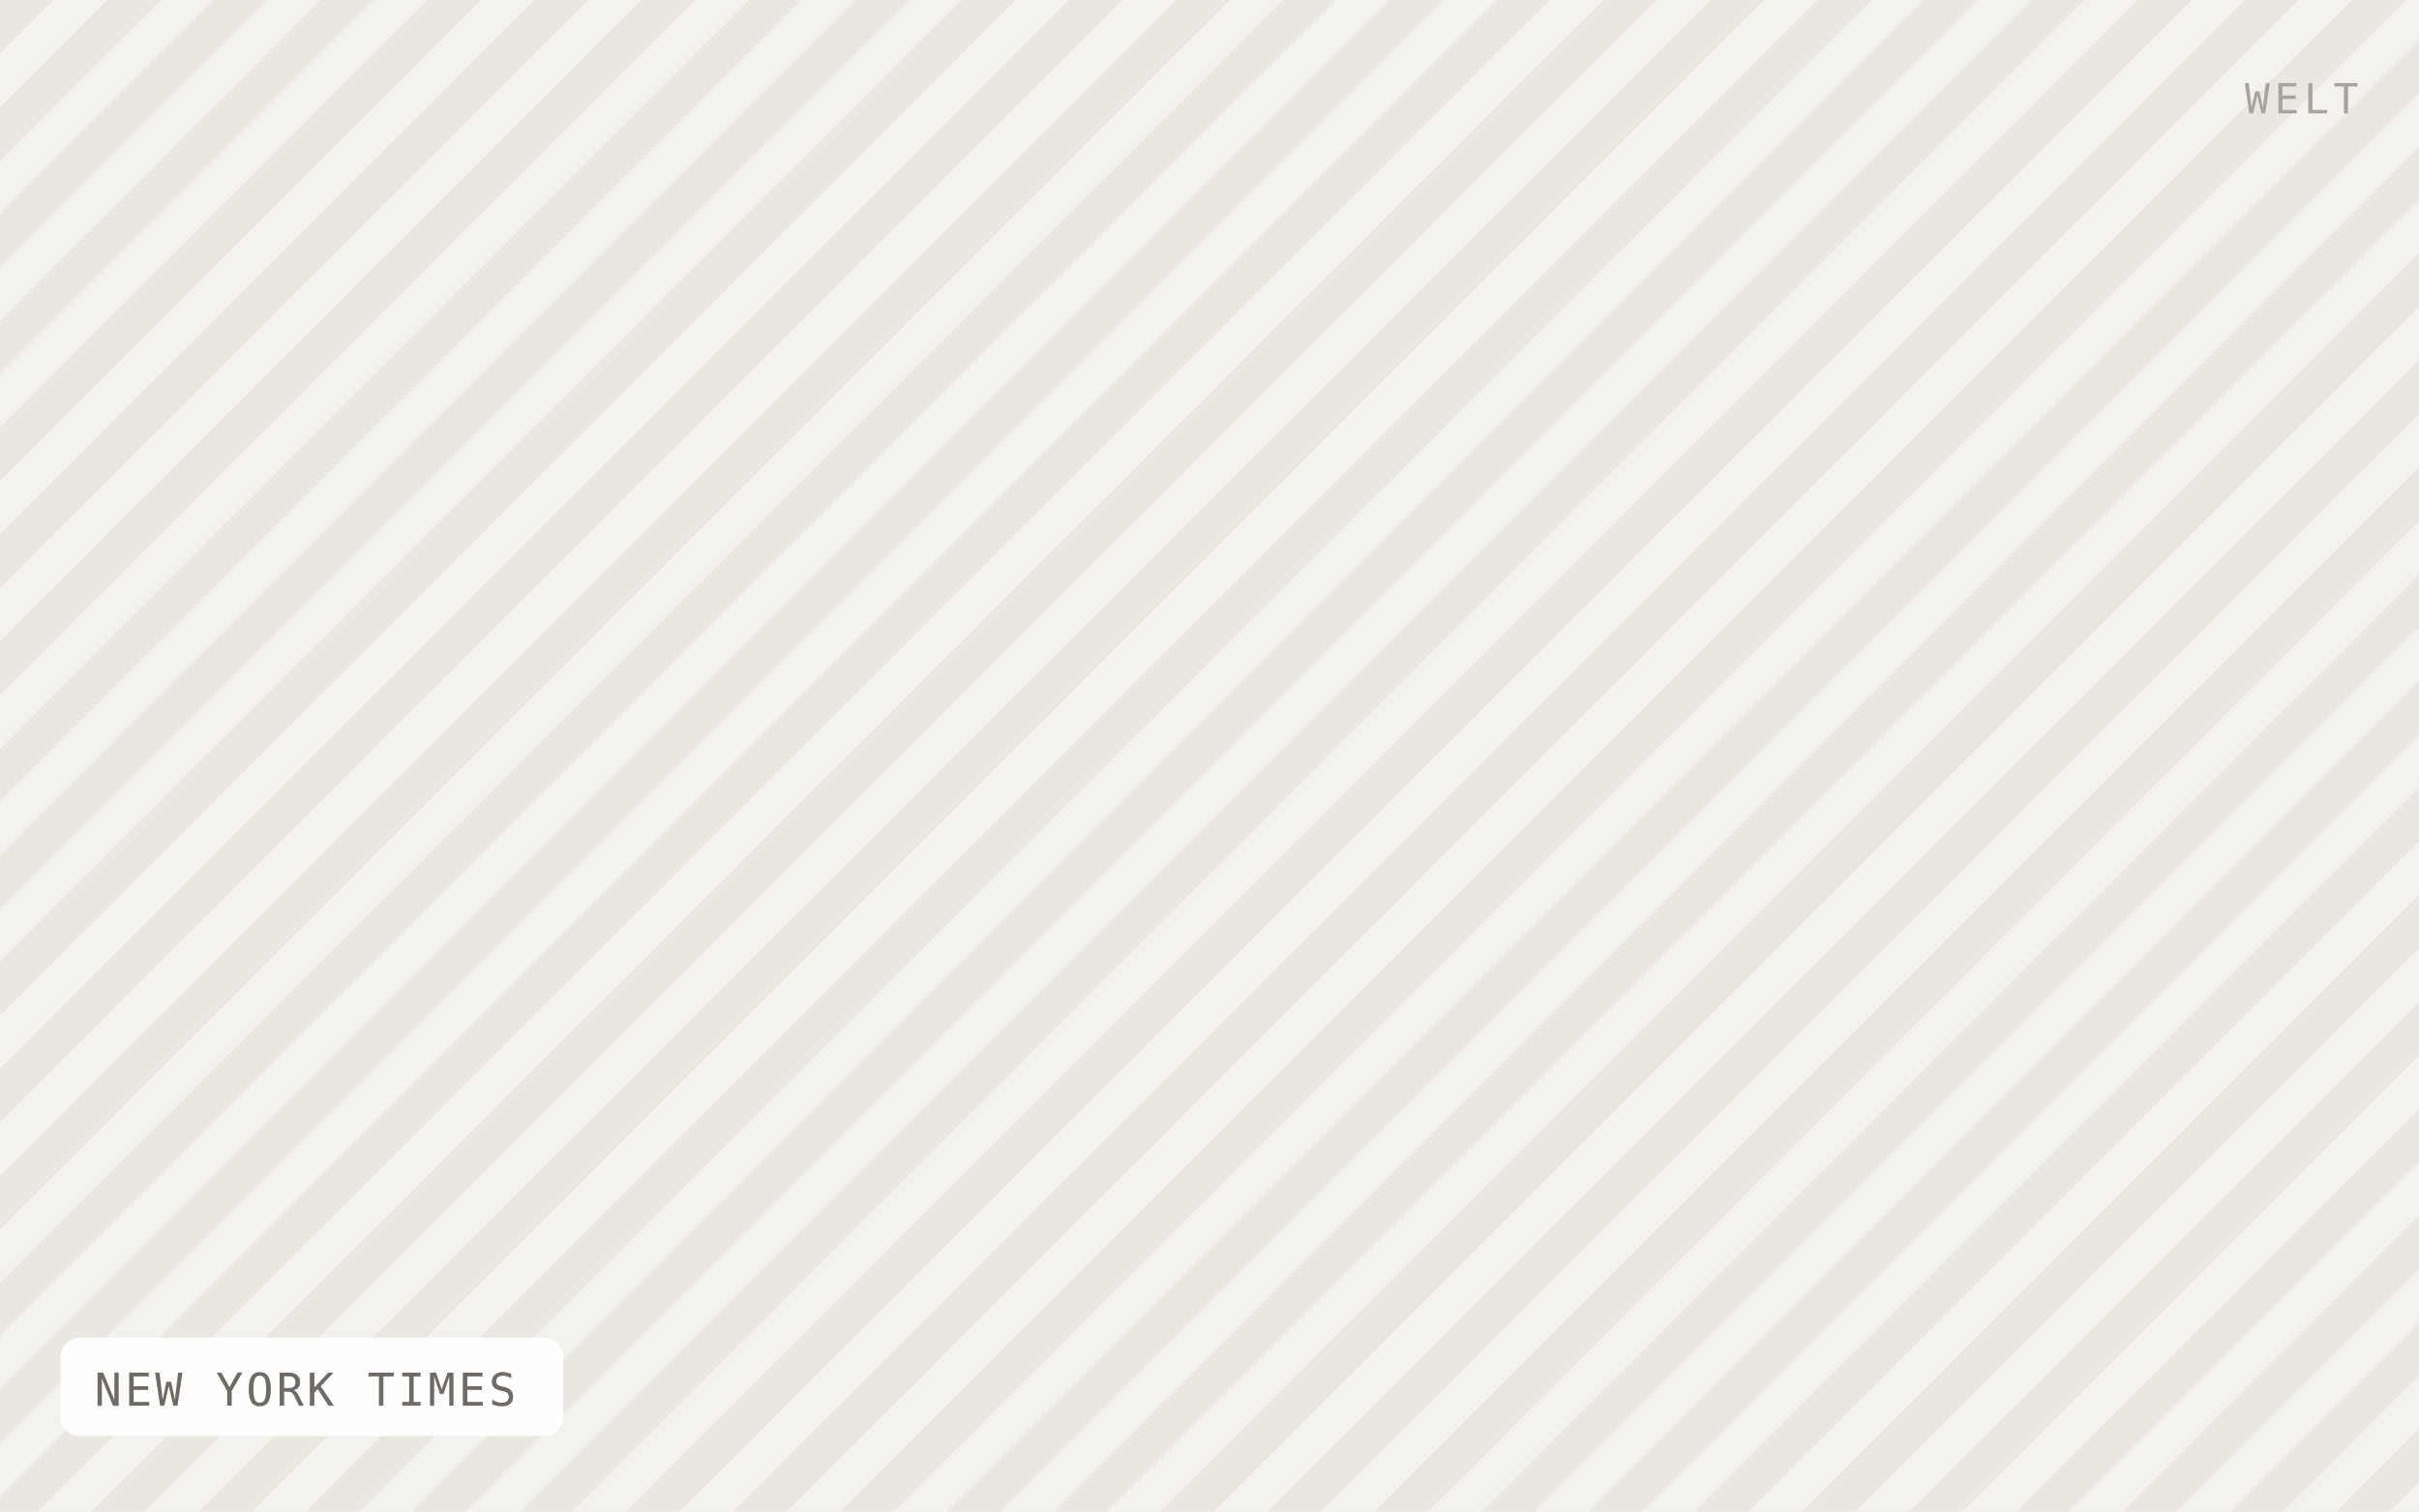
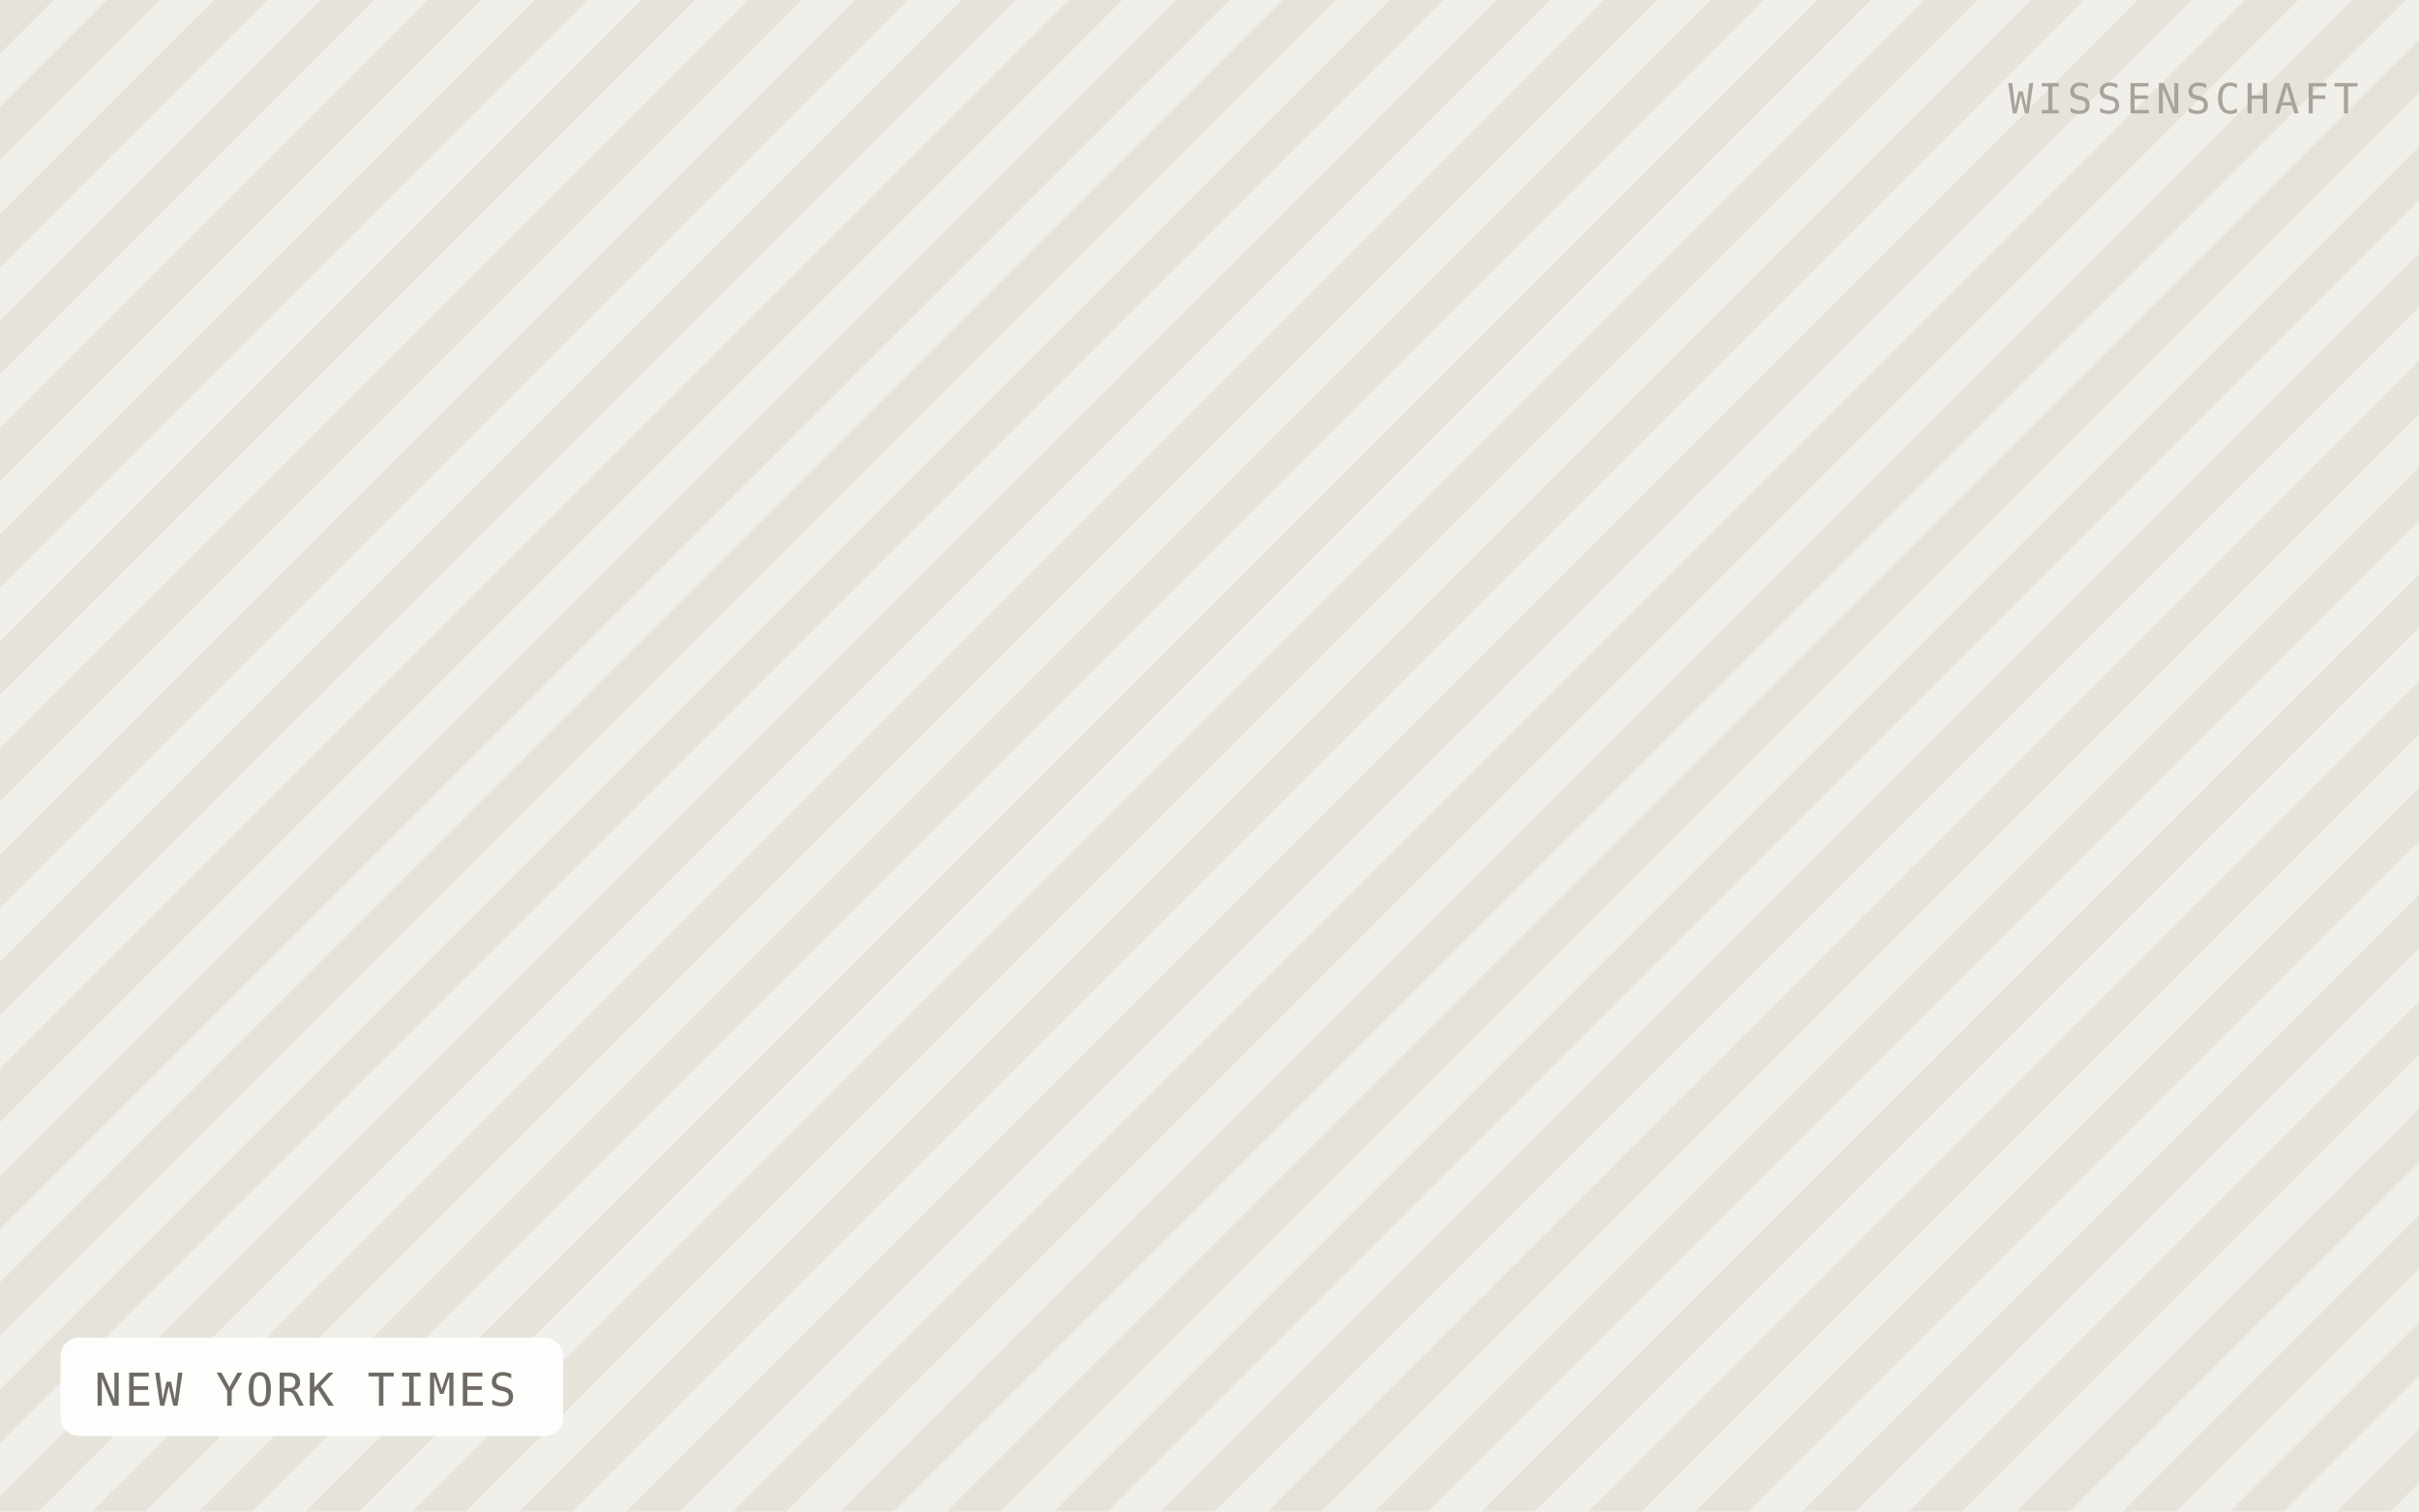
<svg xmlns="http://www.w3.org/2000/svg" viewBox="0 0 640 400" width="640" height="400" role="img" aria-label="NEW YORK TIMES">
  <defs>
    <pattern id="h" width="20" height="20" patternTransform="rotate(45)" patternUnits="userSpaceOnUse">
-       <rect width="20" height="20" fill="#f4f2ee" />
-       <rect width="10" height="20" fill="#eae7e1" />
+       <rect width="20" height="20" fill="#f1efe9" />
+       <rect width="10" height="20" fill="#e6e3db" />
    </pattern>
  </defs>
  <rect width="640" height="400" fill="url(#h)" />
  <rect x="16" y="354" width="133" height="26" rx="5" fill="#ffffff" fill-opacity="0.92" />
  <text x="25" y="372" font-family="IBM Plex Mono, Menlo, monospace" font-size="12" letter-spacing="0.8" fill="#6f6b64">NEW YORK TIMES</text>
-   <text x="624" y="30" text-anchor="end" font-family="IBM Plex Mono, Menlo, monospace" font-size="11" letter-spacing="1.2" fill="#a8a49c">WELT</text>
+   <text x="624" y="30" text-anchor="end" font-family="IBM Plex Mono, Menlo, monospace" font-size="11" letter-spacing="1.2" fill="#a8a49c">WISSENSCHAFT</text>
</svg>
